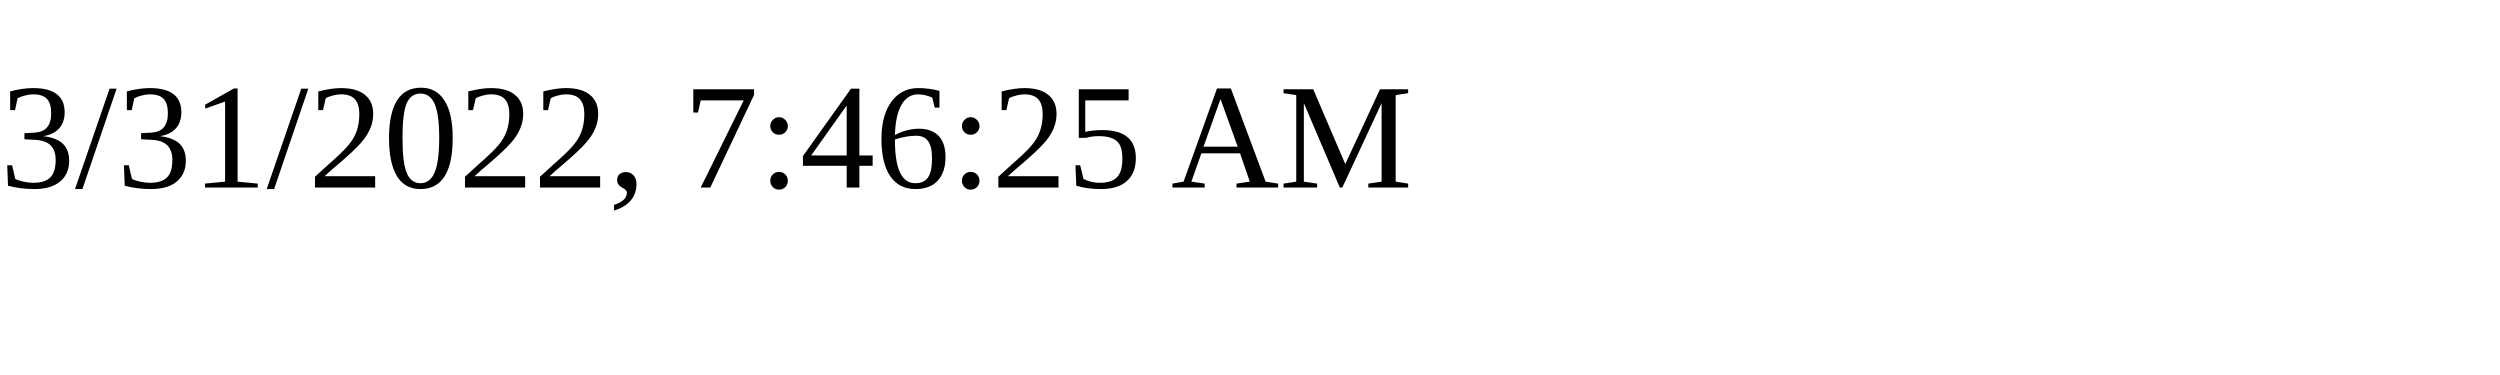
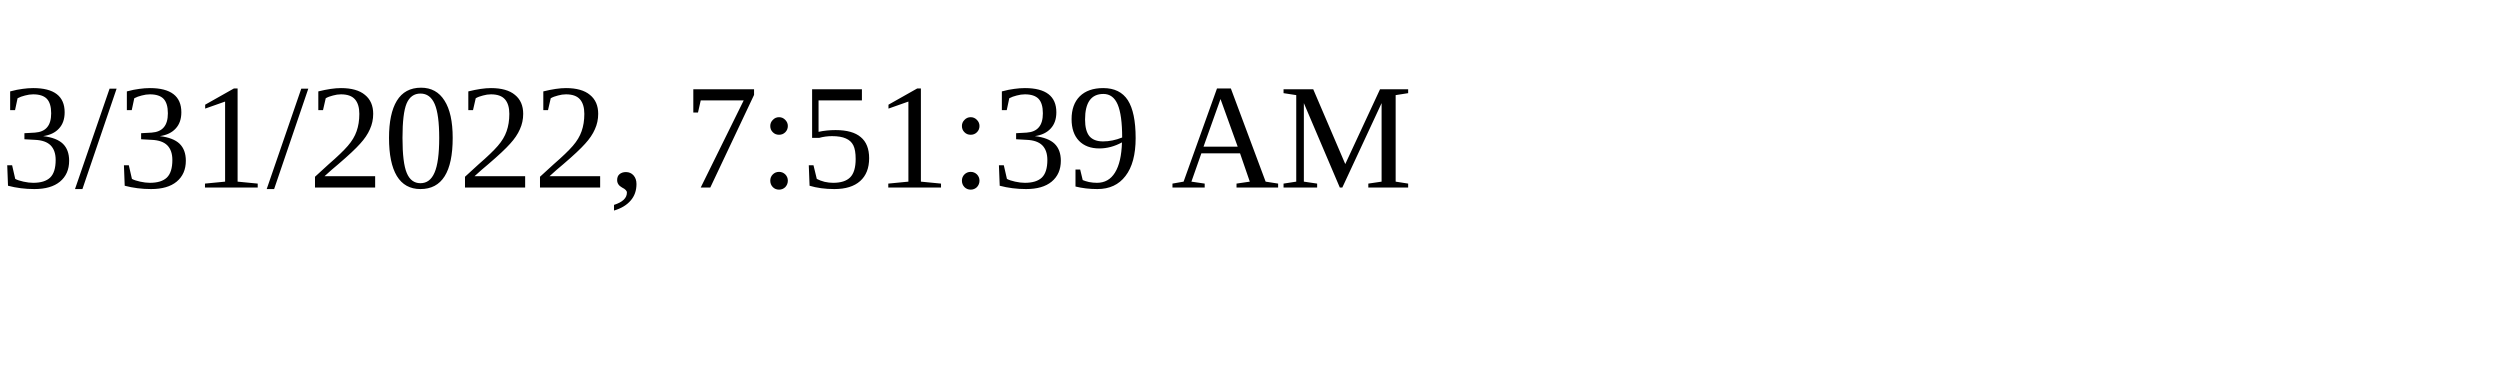
<svg xmlns="http://www.w3.org/2000/svg" height="30" width="200">
-   <text x="0" y="15">3/31/2022, 7:46:25 AM</text>
+   <text x="0" y="15">3/31/2022, 7:51:39 AM</text>
</svg>
